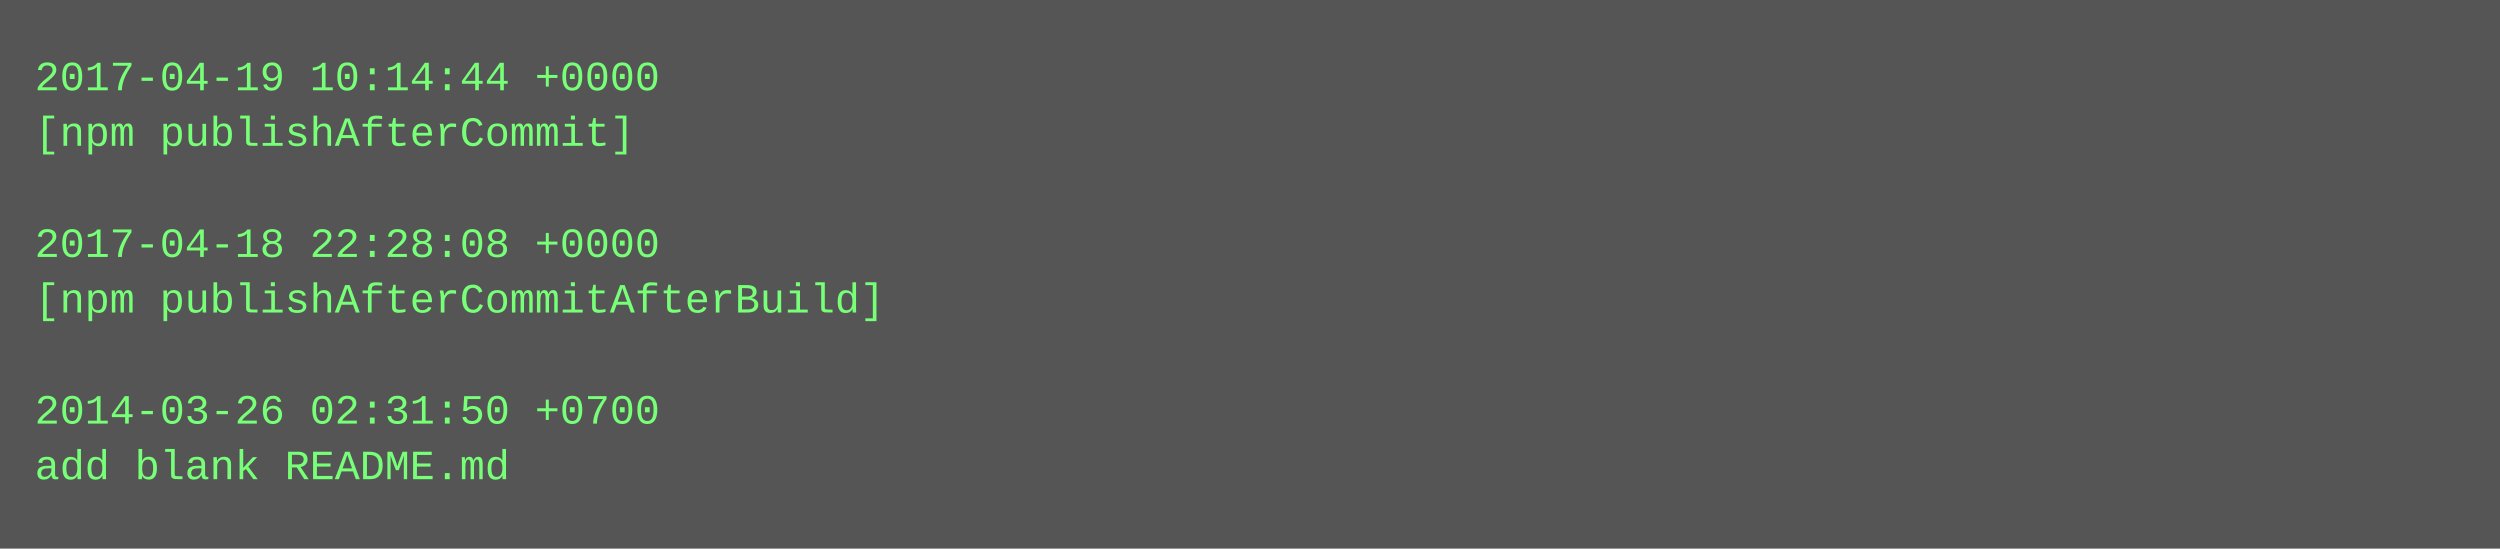
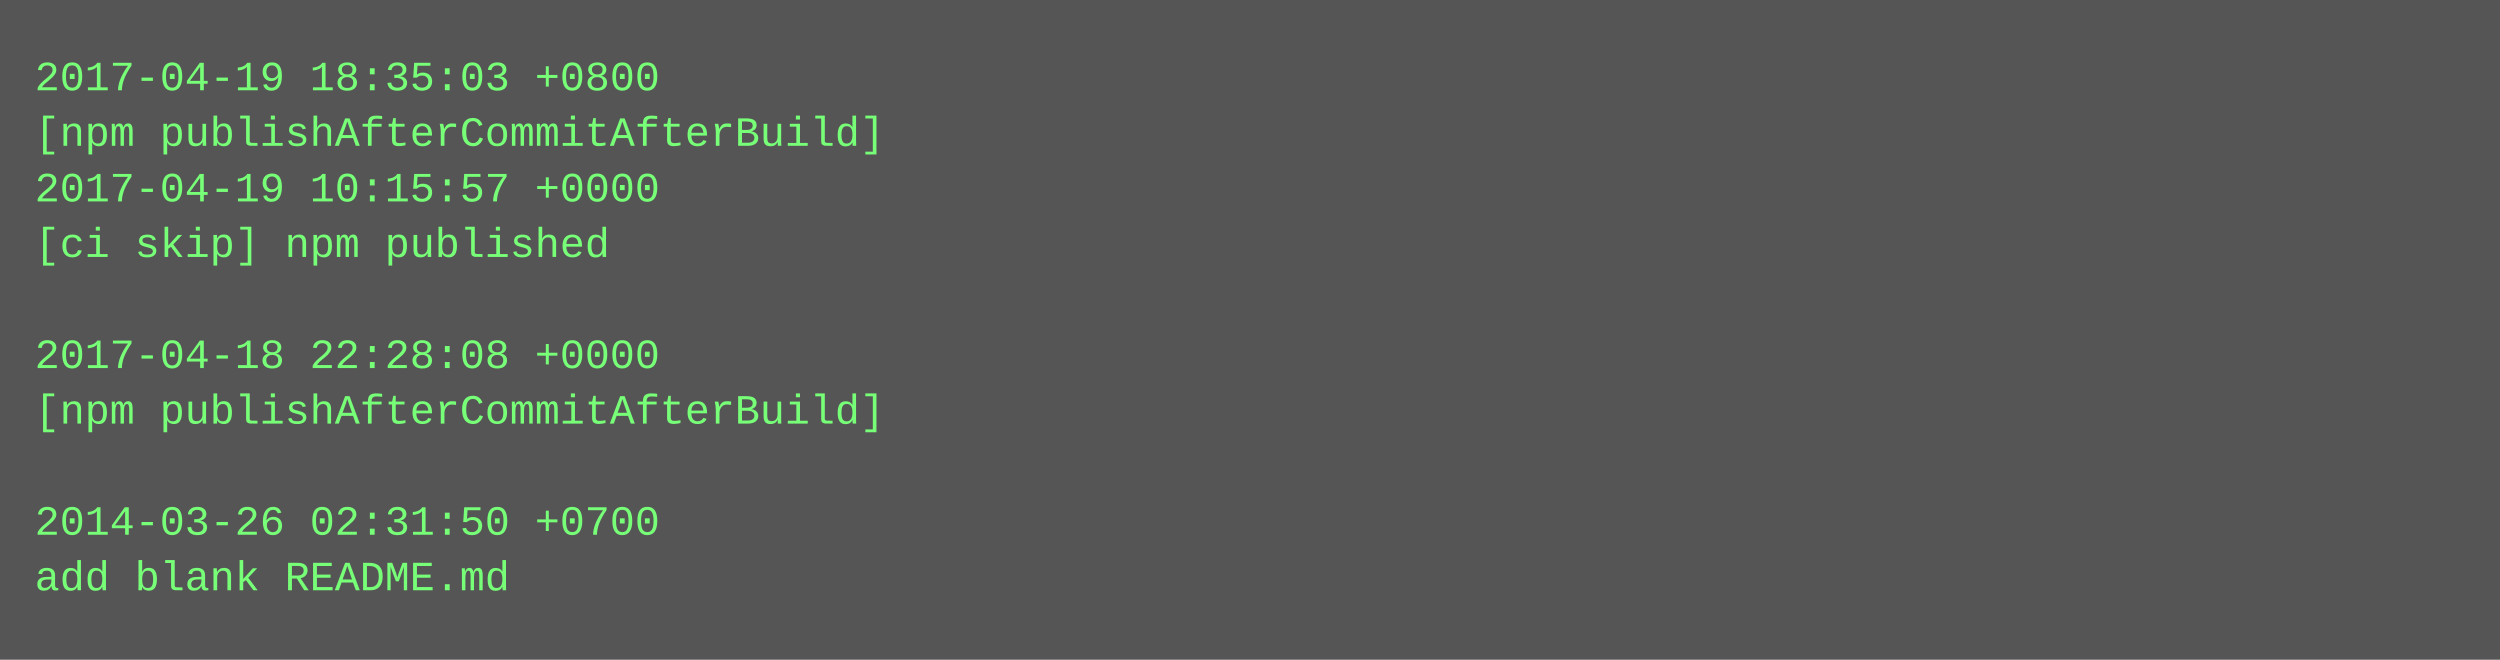
- <svg xmlns="http://www.w3.org/2000/svg" height="158" width="720">
-   <rect height="158" fill="#555" width="720" />
+ <svg xmlns="http://www.w3.org/2000/svg" height="190" width="720">
+   <rect height="190" fill="#555" width="720" />
  <text fill="#7f7" font-family="Courier New" font-size="12" xml:space="preserve">
-     <tspan x="10" y="26">2017-04-19 10:14:44 +0000</tspan>
-     <tspan x="10" y="42">[npm publishAfterCommit]</tspan>
-     <tspan x="10" y="58" />
-     <tspan x="10" y="74">2017-04-18 22:28:08 +0000</tspan>
-     <tspan x="10" y="90">[npm publishAfterCommitAfterBuild]</tspan>
-     <tspan x="10" y="106" />
-     <tspan x="10" y="122">2014-03-26 02:31:50 +0700</tspan>
-     <tspan x="10" y="138">add blank README.md</tspan>
+     <tspan x="10" y="26">2017-04-19 18:35:03 +0800</tspan>
+     <tspan x="10" y="42">[npm publishAfterCommitAfterBuild]</tspan>
+     <tspan x="10" y="58">2017-04-19 10:15:57 +0000</tspan>
+     <tspan x="10" y="74">[ci skip] npm published</tspan>
+     <tspan x="10" y="90" />
+     <tspan x="10" y="106">2017-04-18 22:28:08 +0000</tspan>
+     <tspan x="10" y="122">[npm publishAfterCommitAfterBuild]</tspan>
+     <tspan x="10" y="138" />
+     <tspan x="10" y="154">2014-03-26 02:31:50 +0700</tspan>
+     <tspan x="10" y="170">add blank README.md</tspan>
  </text>
</svg>
